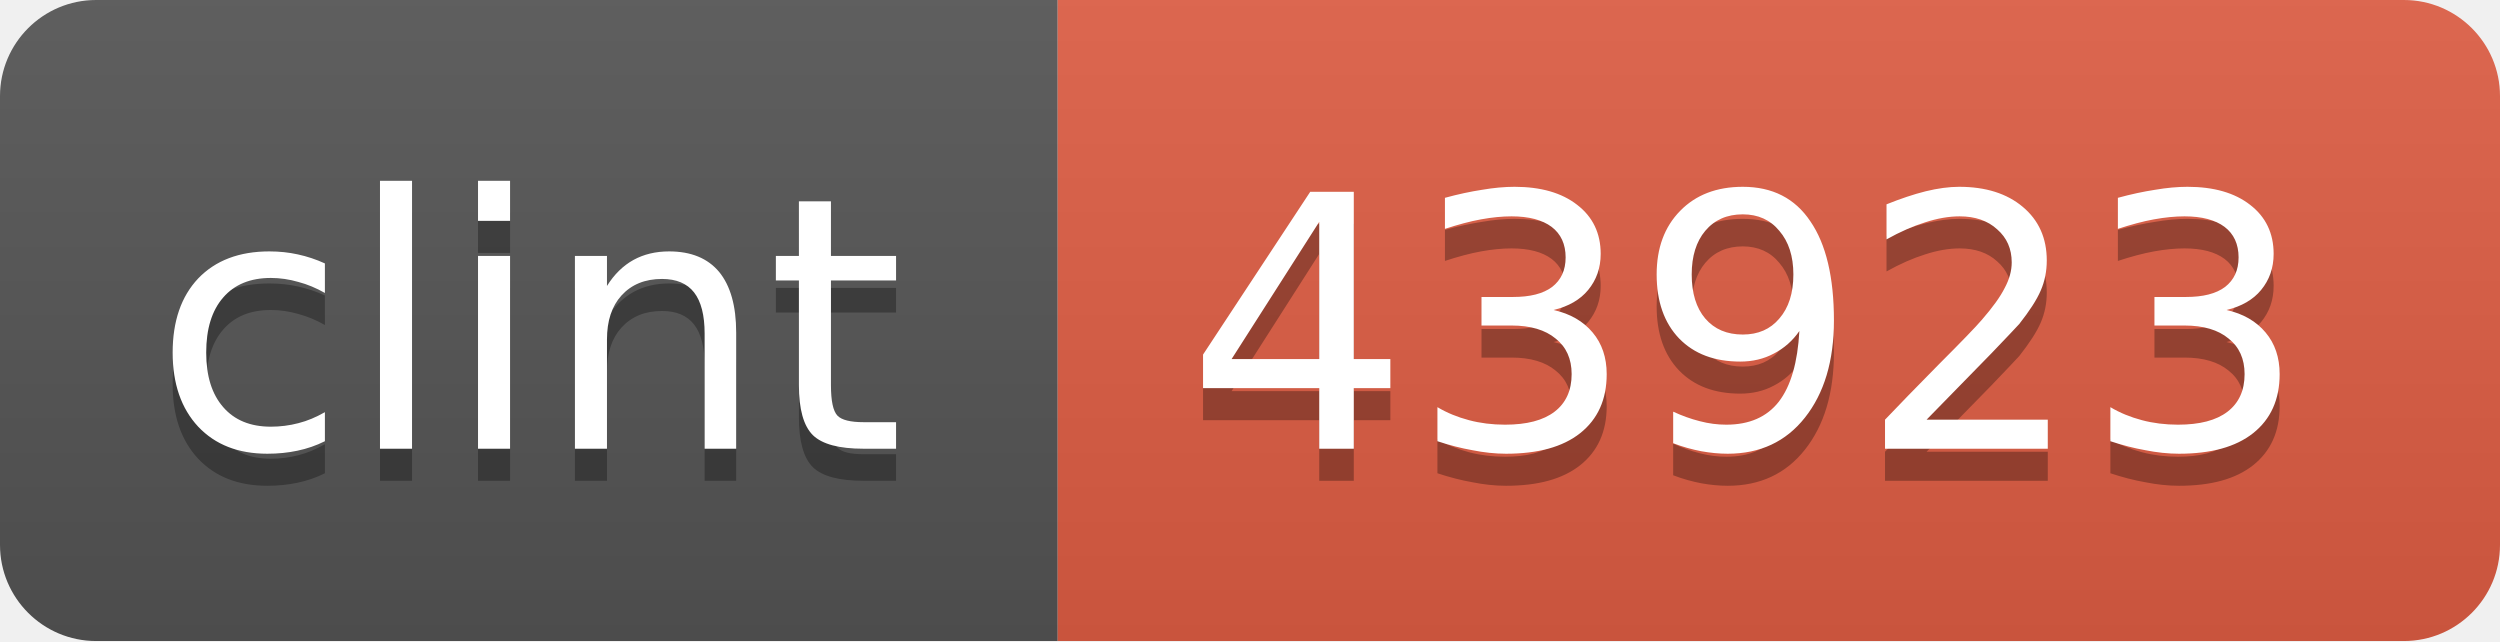
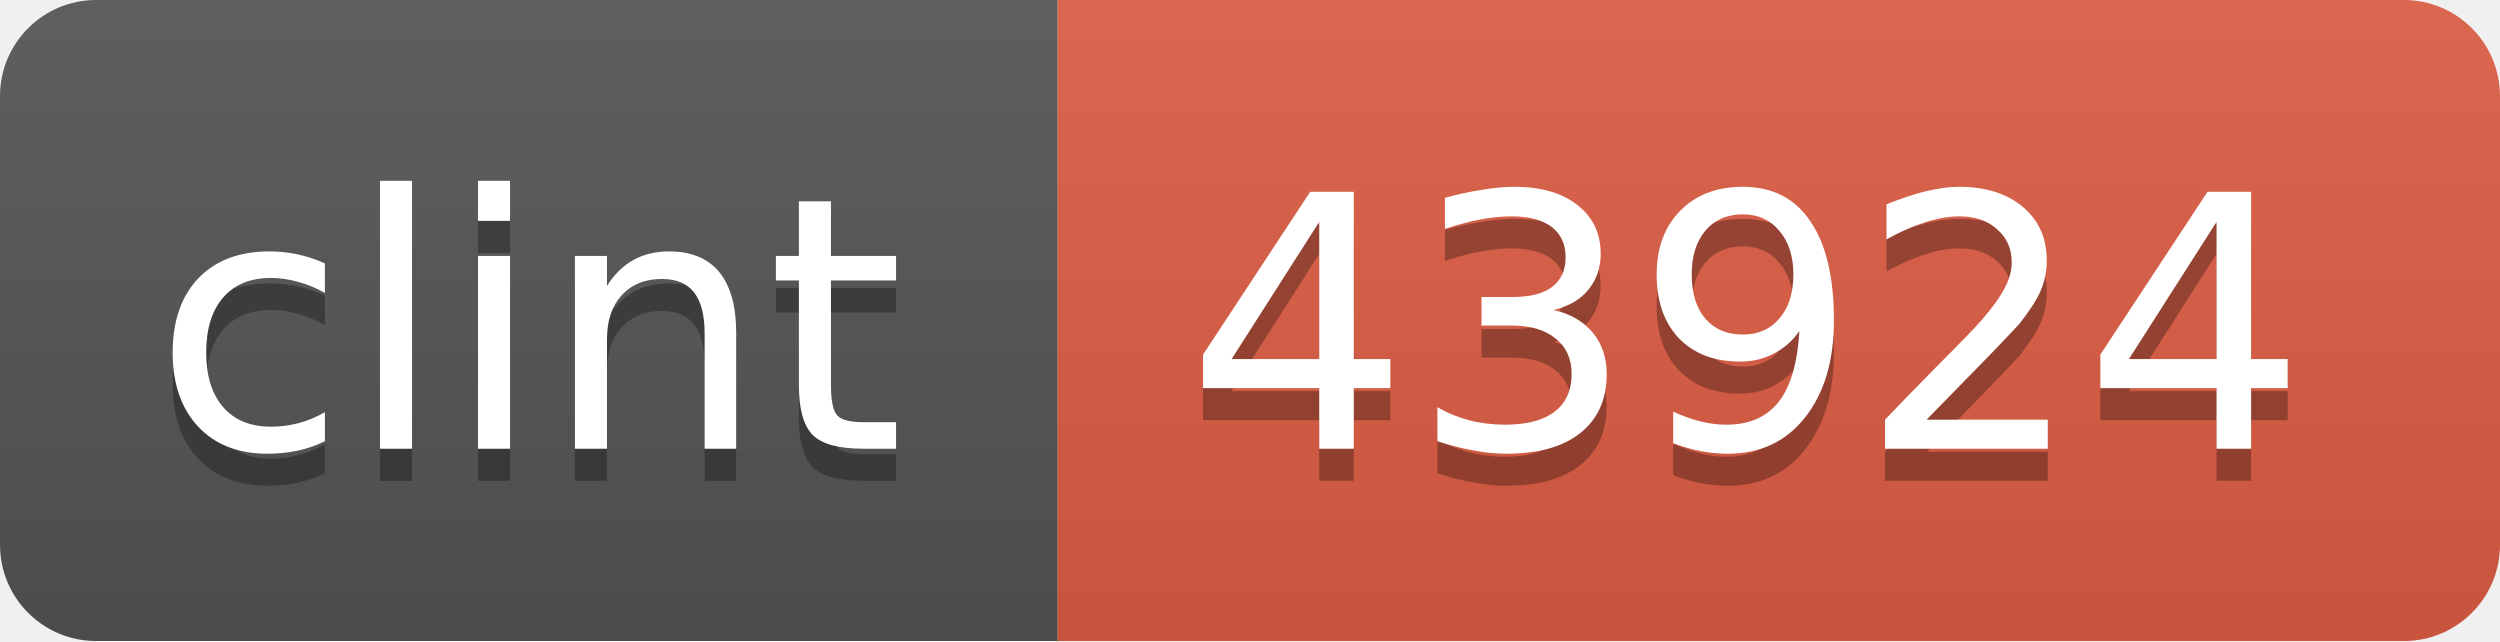
<svg xmlns="http://www.w3.org/2000/svg" width="78" height="20">
  <linearGradient id="b" x2="0" y2="100%">
    <stop offset="0" stop-color="#bbb" stop-opacity=".1" />
    <stop offset="1" stop-opacity=".1" />
  </linearGradient>
  <mask id="a">
    <rect width="78" height="20" rx="3" fill="#fff" />
  </mask>
  <g mask="url(#a)">
    <path fill="#555" d="M0 0h33v20H0z" />
    <path fill="#e05d44" d="M33 0h45v20H33z" />
    <path fill="url(#b)" d="M0 0h78v20H0z" />
  </g>
  <g fill="#fff" text-anchor="middle" font-family="DejaVu Sans,Verdana,Geneva,sans-serif" font-size="11">
    <text x="16.5" y="15" fill="#010101" fill-opacity=".3">clint</text>
    <text x="16.5" y="14">clint</text>
-     <text x="54.5" y="15" fill="#010101" fill-opacity=".3">43923</text>
-     <text x="54.5" y="14">43923</text>
+     <text x="54.5" y="15" fill="#010101" fill-opacity=".3">43924</text>
+     <text x="54.5" y="14">43924</text>
  </g>
</svg>
